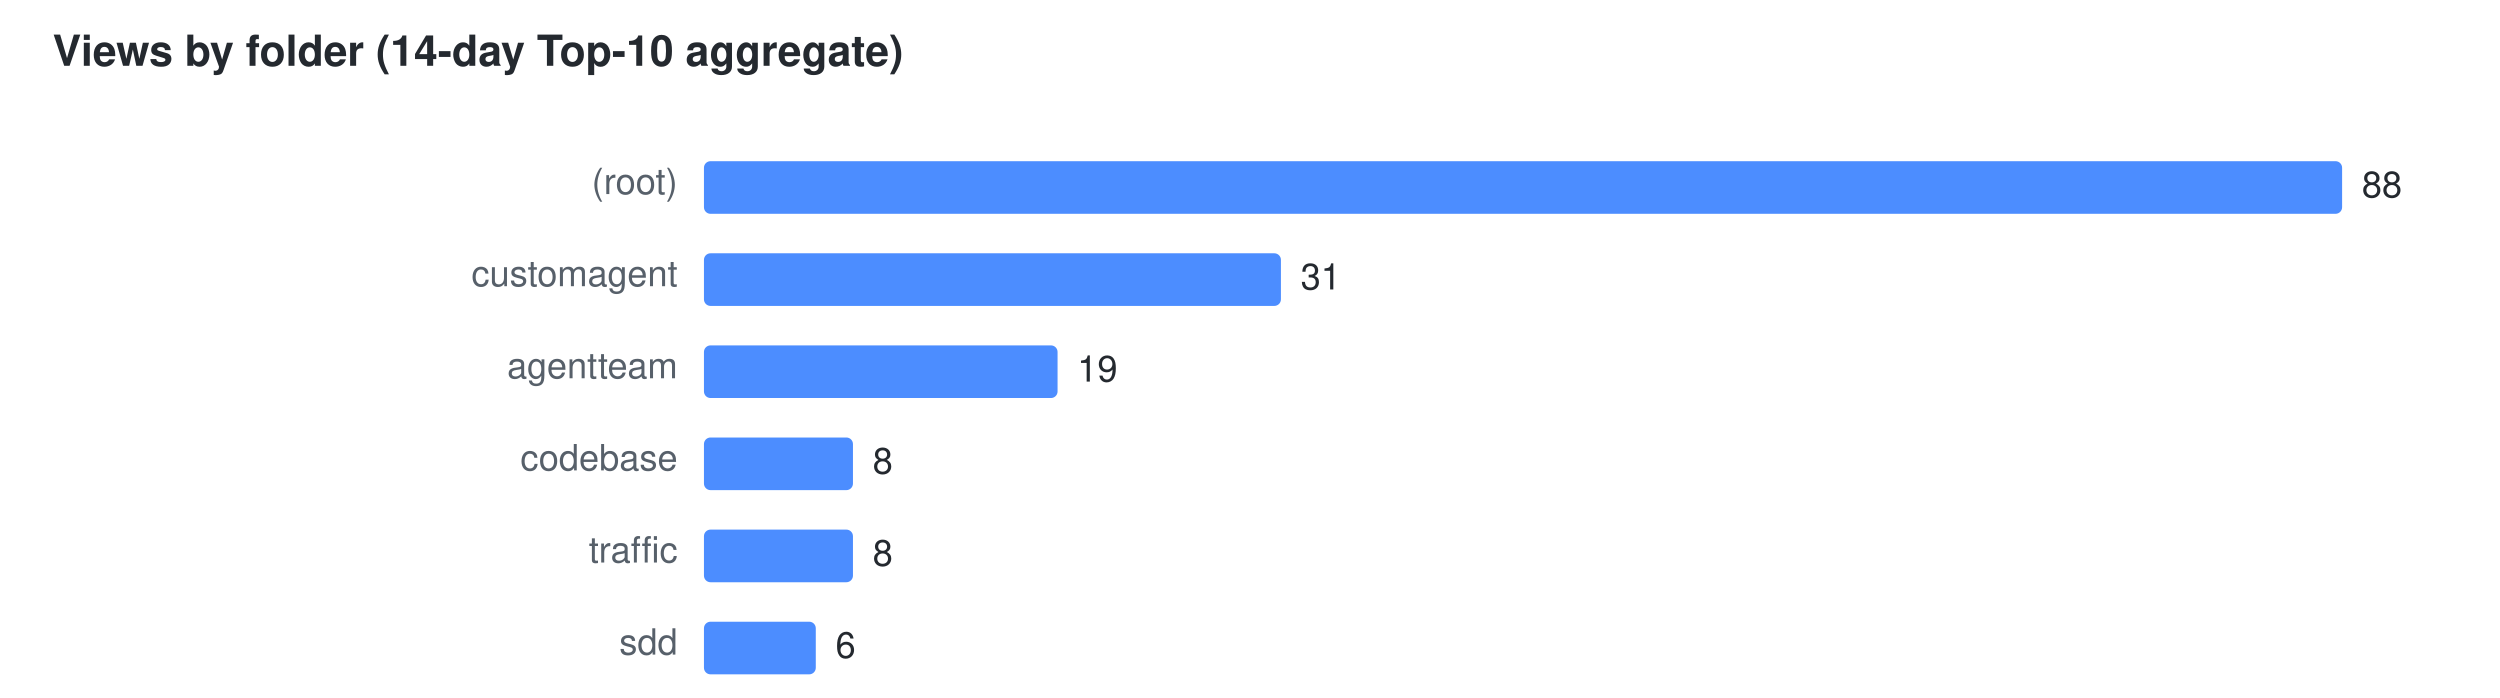
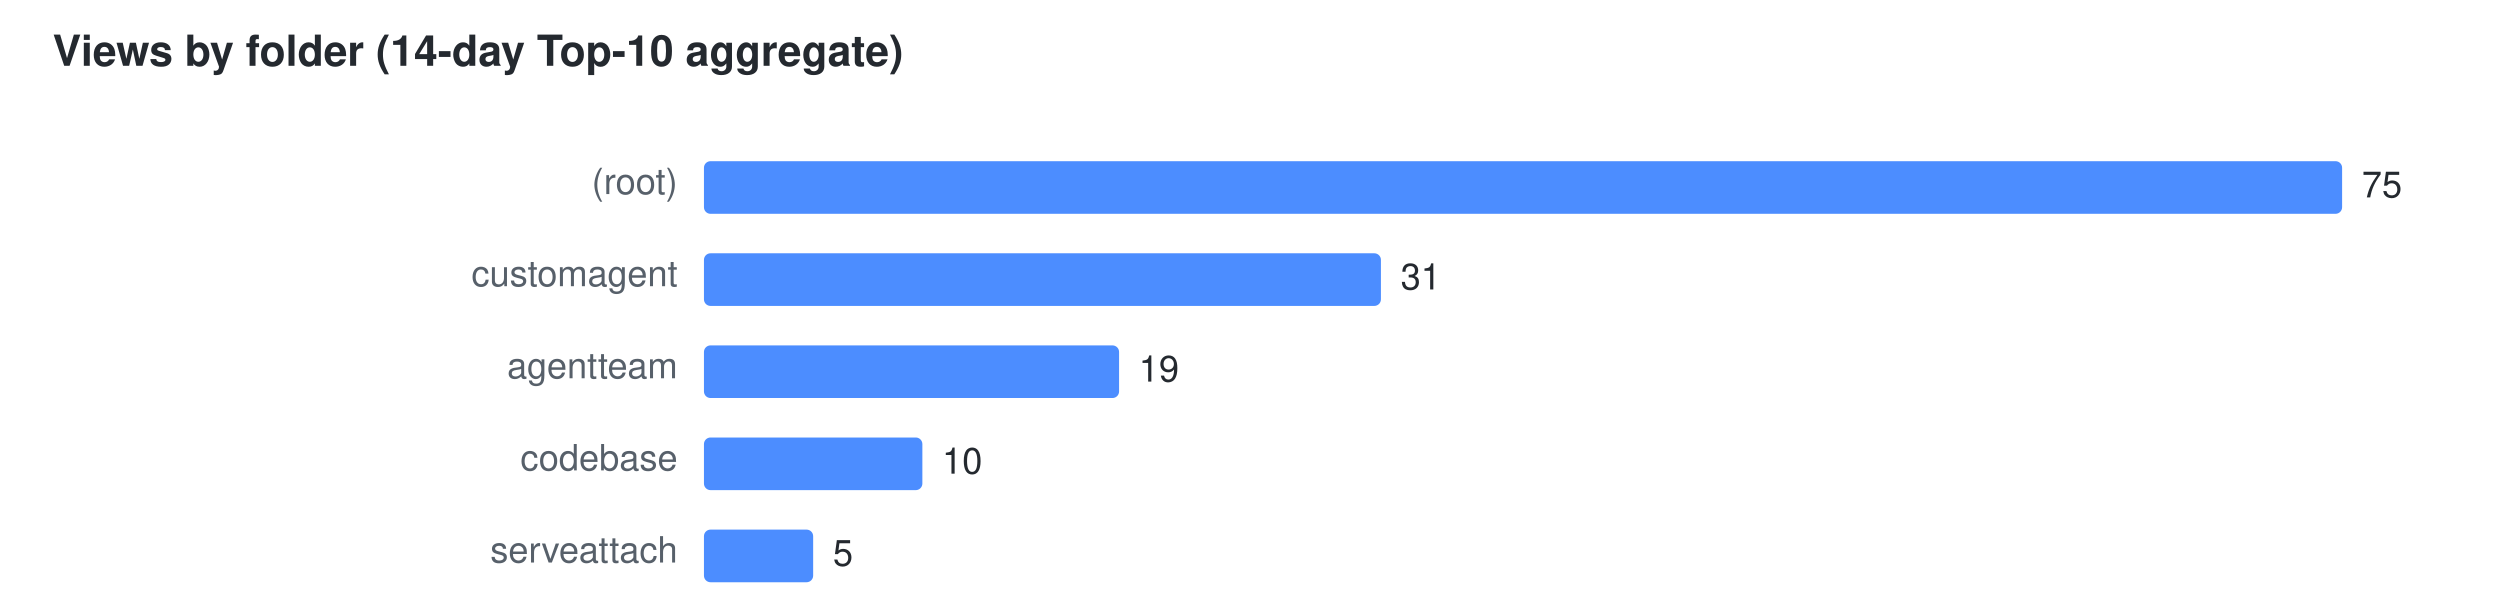
- <svg xmlns="http://www.w3.org/2000/svg" width="760" height="212" viewBox="0 0 760 212" font-family="Segoe UI,Helvetica,Arial,sans-serif" font-size="11">
+ <svg xmlns="http://www.w3.org/2000/svg" width="760" height="184" viewBox="0 0 760 184" font-family="Segoe UI,Helvetica,Arial,sans-serif" font-size="11">
  <text x="16" y="20" fill="#24292f" font-size="13" font-weight="600">Views by folder (14-day Top-10 aggregate)</text>
  <text x="206" y="59" text-anchor="end" fill="#57606a">(root)</text>
  <rect x="214" y="49" width="498.0" height="16" rx="2" fill="#4C8DFF" />
-   <text x="718.0" y="60" fill="#24292f">88</text>
+   <text x="718.0" y="60" fill="#24292f">75</text>
  <text x="206" y="87" text-anchor="end" fill="#57606a">customagent</text>
-   <rect x="214" y="77" width="175.4" height="16" rx="2" fill="#4C8DFF" />
-   <text x="395.4" y="88" fill="#24292f">31</text>
+   <rect x="214" y="77" width="205.8" height="16" rx="2" fill="#4C8DFF" />
+   <text x="425.8" y="88" fill="#24292f">31</text>
  <text x="206" y="115" text-anchor="end" fill="#57606a">agentteam</text>
-   <rect x="214" y="105" width="107.5" height="16" rx="2" fill="#4C8DFF" />
-   <text x="327.5" y="116" fill="#24292f">19</text>
+   <rect x="214" y="105" width="126.2" height="16" rx="2" fill="#4C8DFF" />
+   <text x="346.2" y="116" fill="#24292f">19</text>
  <text x="206" y="143" text-anchor="end" fill="#57606a">codebase</text>
-   <rect x="214" y="133" width="45.3" height="16" rx="2" fill="#4C8DFF" />
-   <text x="265.3" y="144" fill="#24292f">8</text>
-   <text x="206" y="171" text-anchor="end" fill="#57606a">traffic</text>
-   <rect x="214" y="161" width="45.3" height="16" rx="2" fill="#4C8DFF" />
-   <text x="265.3" y="172" fill="#24292f">8</text>
-   <text x="206" y="199" text-anchor="end" fill="#57606a">sdd</text>
-   <rect x="214" y="189" width="34.0" height="16" rx="2" fill="#4C8DFF" />
-   <text x="254.0" y="200" fill="#24292f">6</text>
+   <rect x="214" y="133" width="66.4" height="16" rx="2" fill="#4C8DFF" />
+   <text x="286.4" y="144" fill="#24292f">10</text>
+   <text x="206" y="171" text-anchor="end" fill="#57606a">serveattach</text>
+   <rect x="214" y="161" width="33.2" height="16" rx="2" fill="#4C8DFF" />
+   <text x="253.2" y="172" fill="#24292f">5</text>
</svg>
